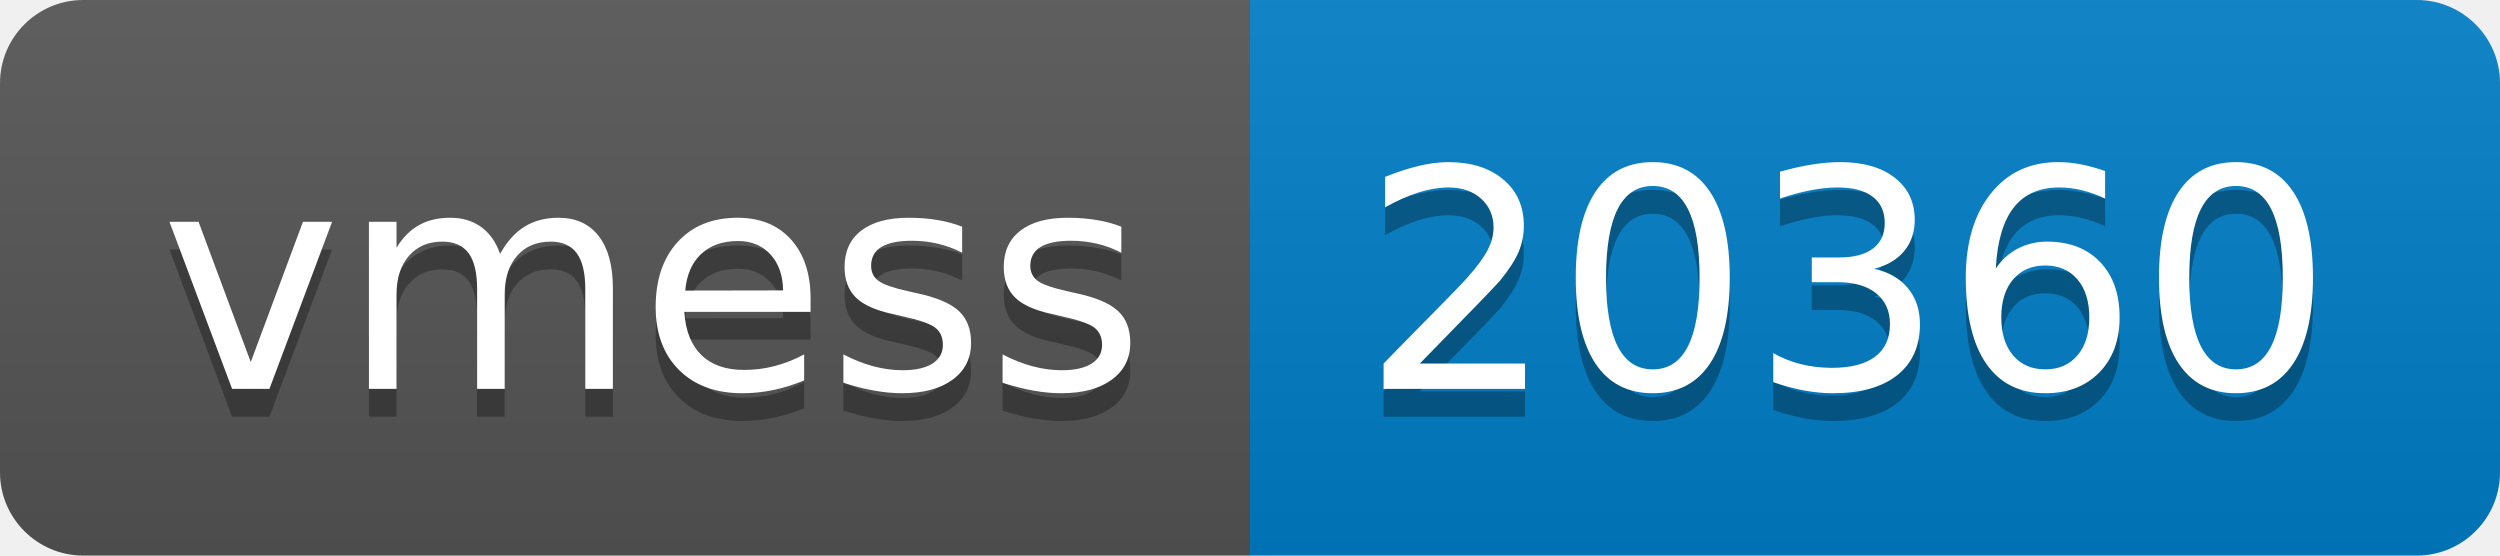
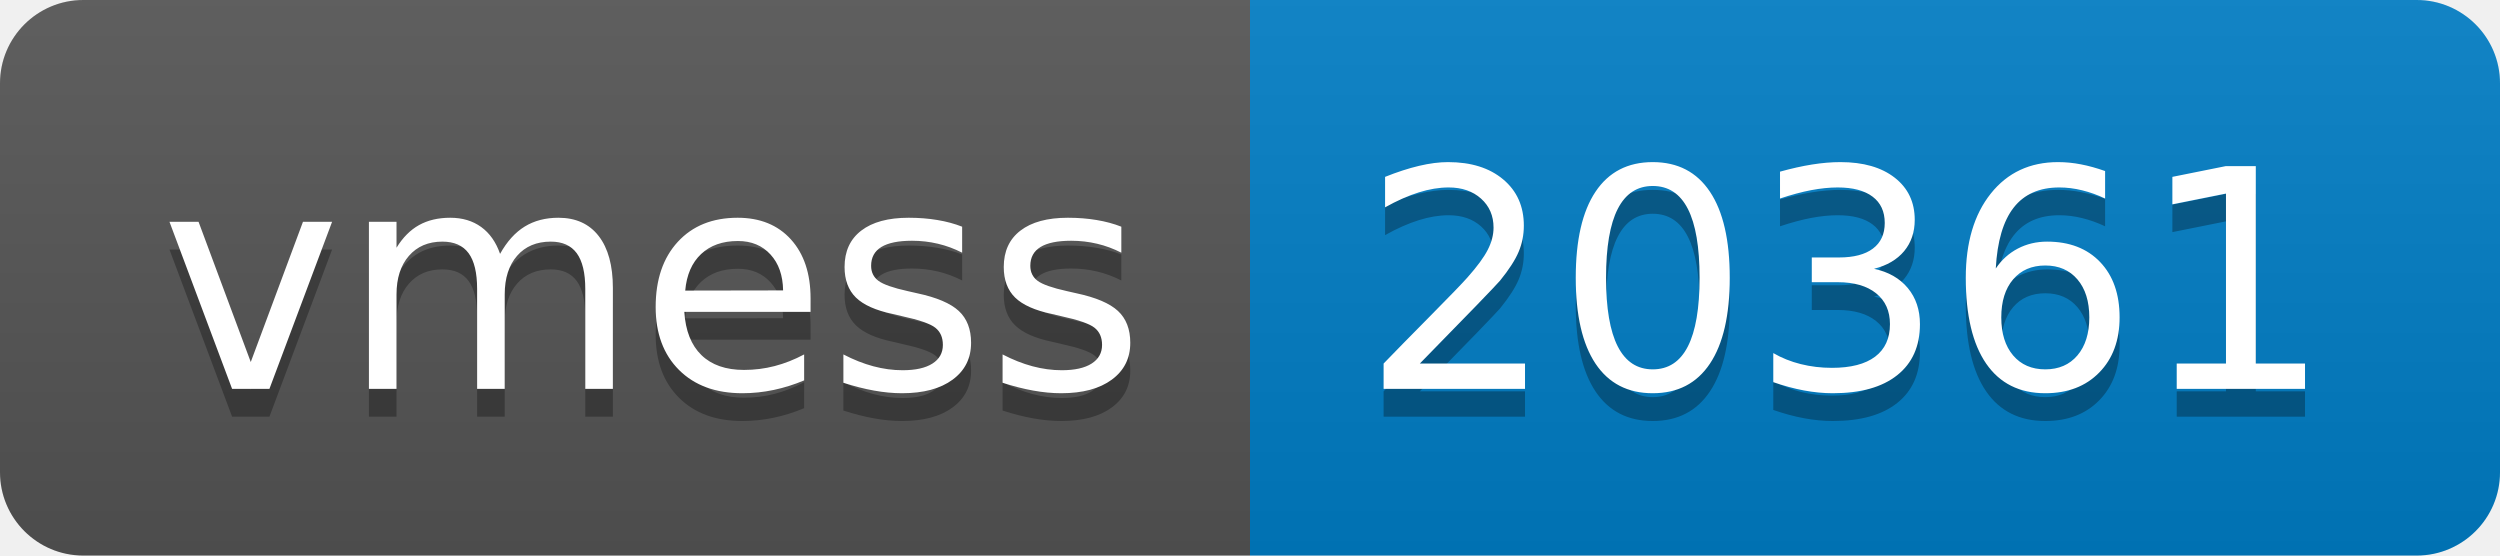
- <svg xmlns="http://www.w3.org/2000/svg" width="90" height="20" role="img" aria-label="vmess: 20360">
+ <svg xmlns="http://www.w3.org/2000/svg" width="90" height="20" role="img" aria-label="vmess: 20361">
  <linearGradient id="s" x2="0" y2="100%">
    <stop offset="0" stop-color="#bbb" stop-opacity=".1" />
    <stop offset="1" stop-opacity=".1" />
  </linearGradient>
  <clipPath id="r">
    <rect width="90" height="20" rx="3" fill="#fff" />
  </clipPath>
  <g clip-path="url(#r)">
    <rect width="45" height="20" fill="#555" />
    <rect x="45" width="45" height="20" fill="#007ec6" />
    <rect width="90" height="20" fill="url(#s)" />
  </g>
  <g fill="#fff" text-anchor="middle" font-family="Verdana,Geneva,DejaVu Sans,sans-serif" text-rendering="geometricPrecision" font-size="110">
    <text aria-hidden="true" x="235" y="150" fill="#010101" fill-opacity=".3" transform="scale(.1)" textLength="350">vmess</text>
    <text x="235" y="140" transform="scale(.1)" fill="#fff" textLength="350">vmess</text>
-     <text aria-hidden="true" x="665" y="150" fill="#010101" fill-opacity=".3" transform="scale(.1)" textLength="350">20360</text>
-     <text x="665" y="140" transform="scale(.1)" fill="#fff" textLength="350">20360</text>
+     <text aria-hidden="true" x="665" y="150" fill="#010101" fill-opacity=".3" transform="scale(.1)" textLength="350">20361</text>
+     <text x="665" y="140" transform="scale(.1)" fill="#fff" textLength="350">20361</text>
  </g>
</svg>
